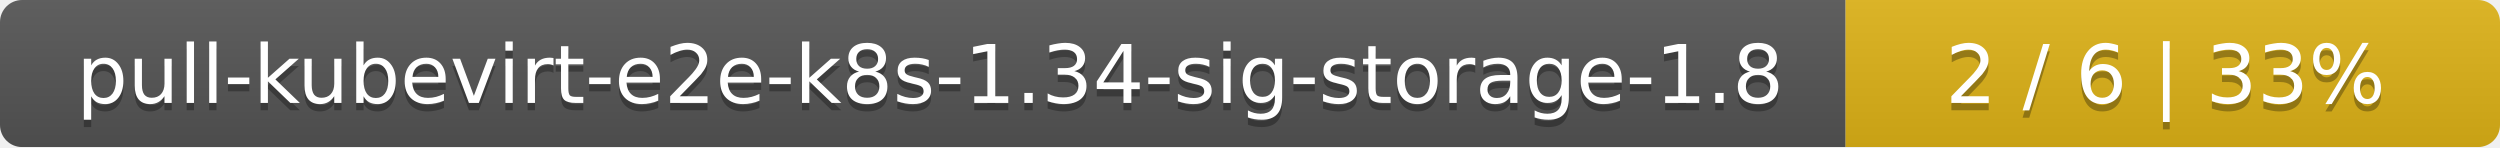
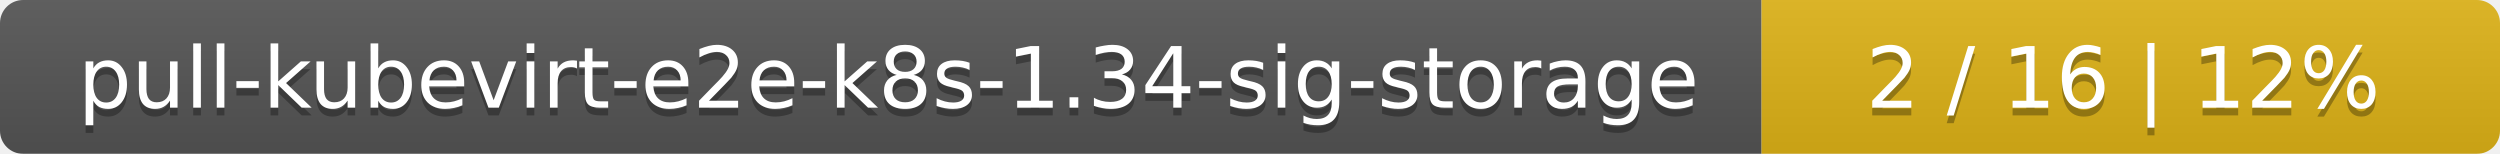
- <svg xmlns="http://www.w3.org/2000/svg" width="340" height="20">
+ <svg xmlns="http://www.w3.org/2000/svg" width="325" height="20">
  <linearGradient id="smooth" x2="0" y2="100%">
    <stop offset="0" stop-color="#bbb" stop-opacity=".1" />
    <stop offset="1" stop-opacity=".1" />
  </linearGradient>
  <mask id="round">
-     <rect width="340" height="20" rx="3" fill="#fff" />
+     <rect width="325" height="20" rx="3" fill="#fff" />
  </mask>
  <g mask="url(#round)">
-     <rect width="251" height="20" fill="#555" />
-     <rect x="251" width="89" height="20" fill="#dfb317" />
-     <rect width="340" height="20" fill="url(#smooth)" />
+     <rect width="229" height="20" fill="#555" />
+     <rect x="229" width="96" height="20" fill="#dfb317" />
+     <rect width="325" height="20" fill="url(#smooth)" />
  </g>
  <g fill="#fff" text-anchor="middle" font-family="DejaVu Sans,Verdana,Geneva,sans-serif" font-size="11">
-     <text x="126.5" y="15" fill="#010101" fill-opacity=".3">pull-kubevirt-e2e-k8s-1.34-sig-storage-1.8</text>
-     <text x="126.5" y="14">pull-kubevirt-e2e-k8s-1.34-sig-storage-1.8</text>
-     <text x="294.5" y="15" fill="#010101" fill-opacity=".3">2 / 6    |    33%</text>
-     <text x="294.5" y="14">2 / 6    |    33%</text>
+     <text x="115.5" y="15" fill="#010101" fill-opacity=".3">pull-kubevirt-e2e-k8s-1.34-sig-storage</text>
+     <text x="115.5" y="14">pull-kubevirt-e2e-k8s-1.34-sig-storage</text>
+     <text x="276" y="15" fill="#010101" fill-opacity=".3">2 / 16    |    12%</text>
+     <text x="276" y="14">2 / 16    |    12%</text>
  </g>
</svg>
